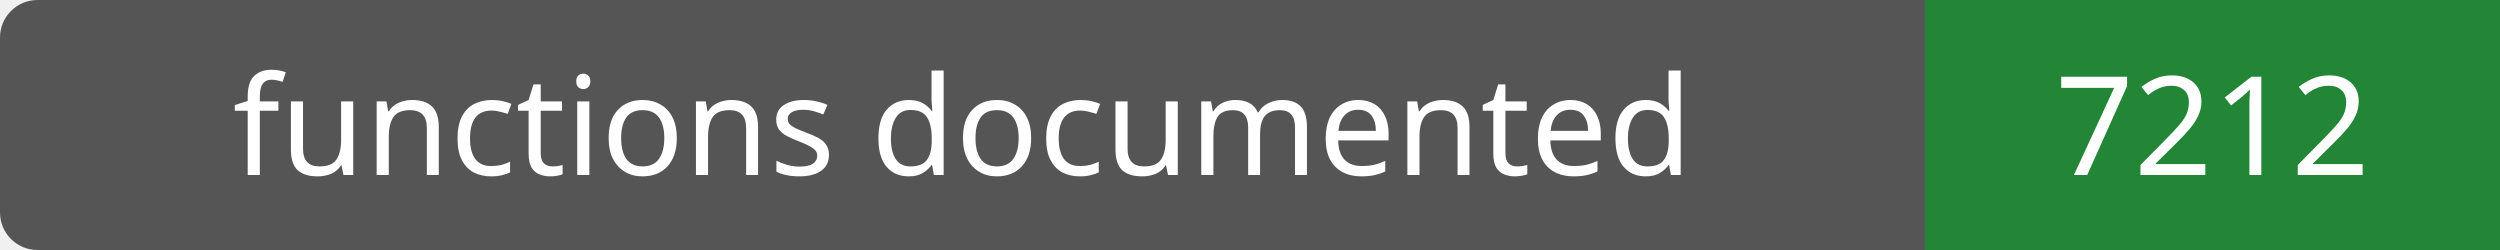
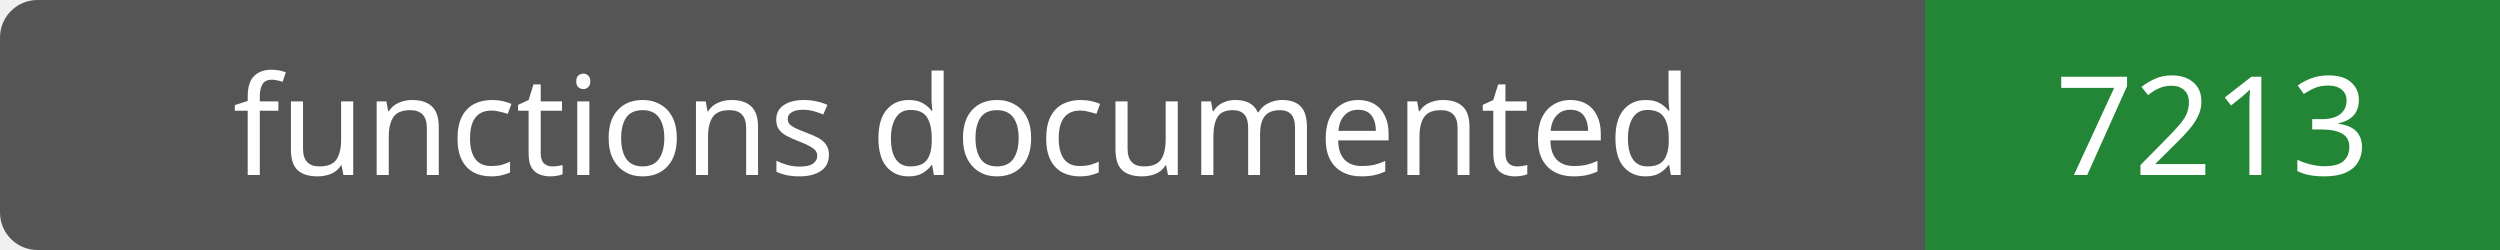
- <svg xmlns="http://www.w3.org/2000/svg" width="200" height="20" role="img" aria-label="functions documented: 7212">
+ <svg xmlns="http://www.w3.org/2000/svg" width="200" height="20" role="img" aria-label="functions documented: 7213">
  <rect width="200" height="20" rx="3" fill="#555" />
  <path fill="#238636" d="M154 0h46v20H154z" />
  <g fill="#fff" text-anchor="middle" font-family="Verdana,sans-serif" font-size="11">
    <text x="77.0" y="14">functions documented</text>
-     <text x="177.0" y="14">7212</text>
+     <text x="177.0" y="14">7213</text>
  </g>
</svg>
